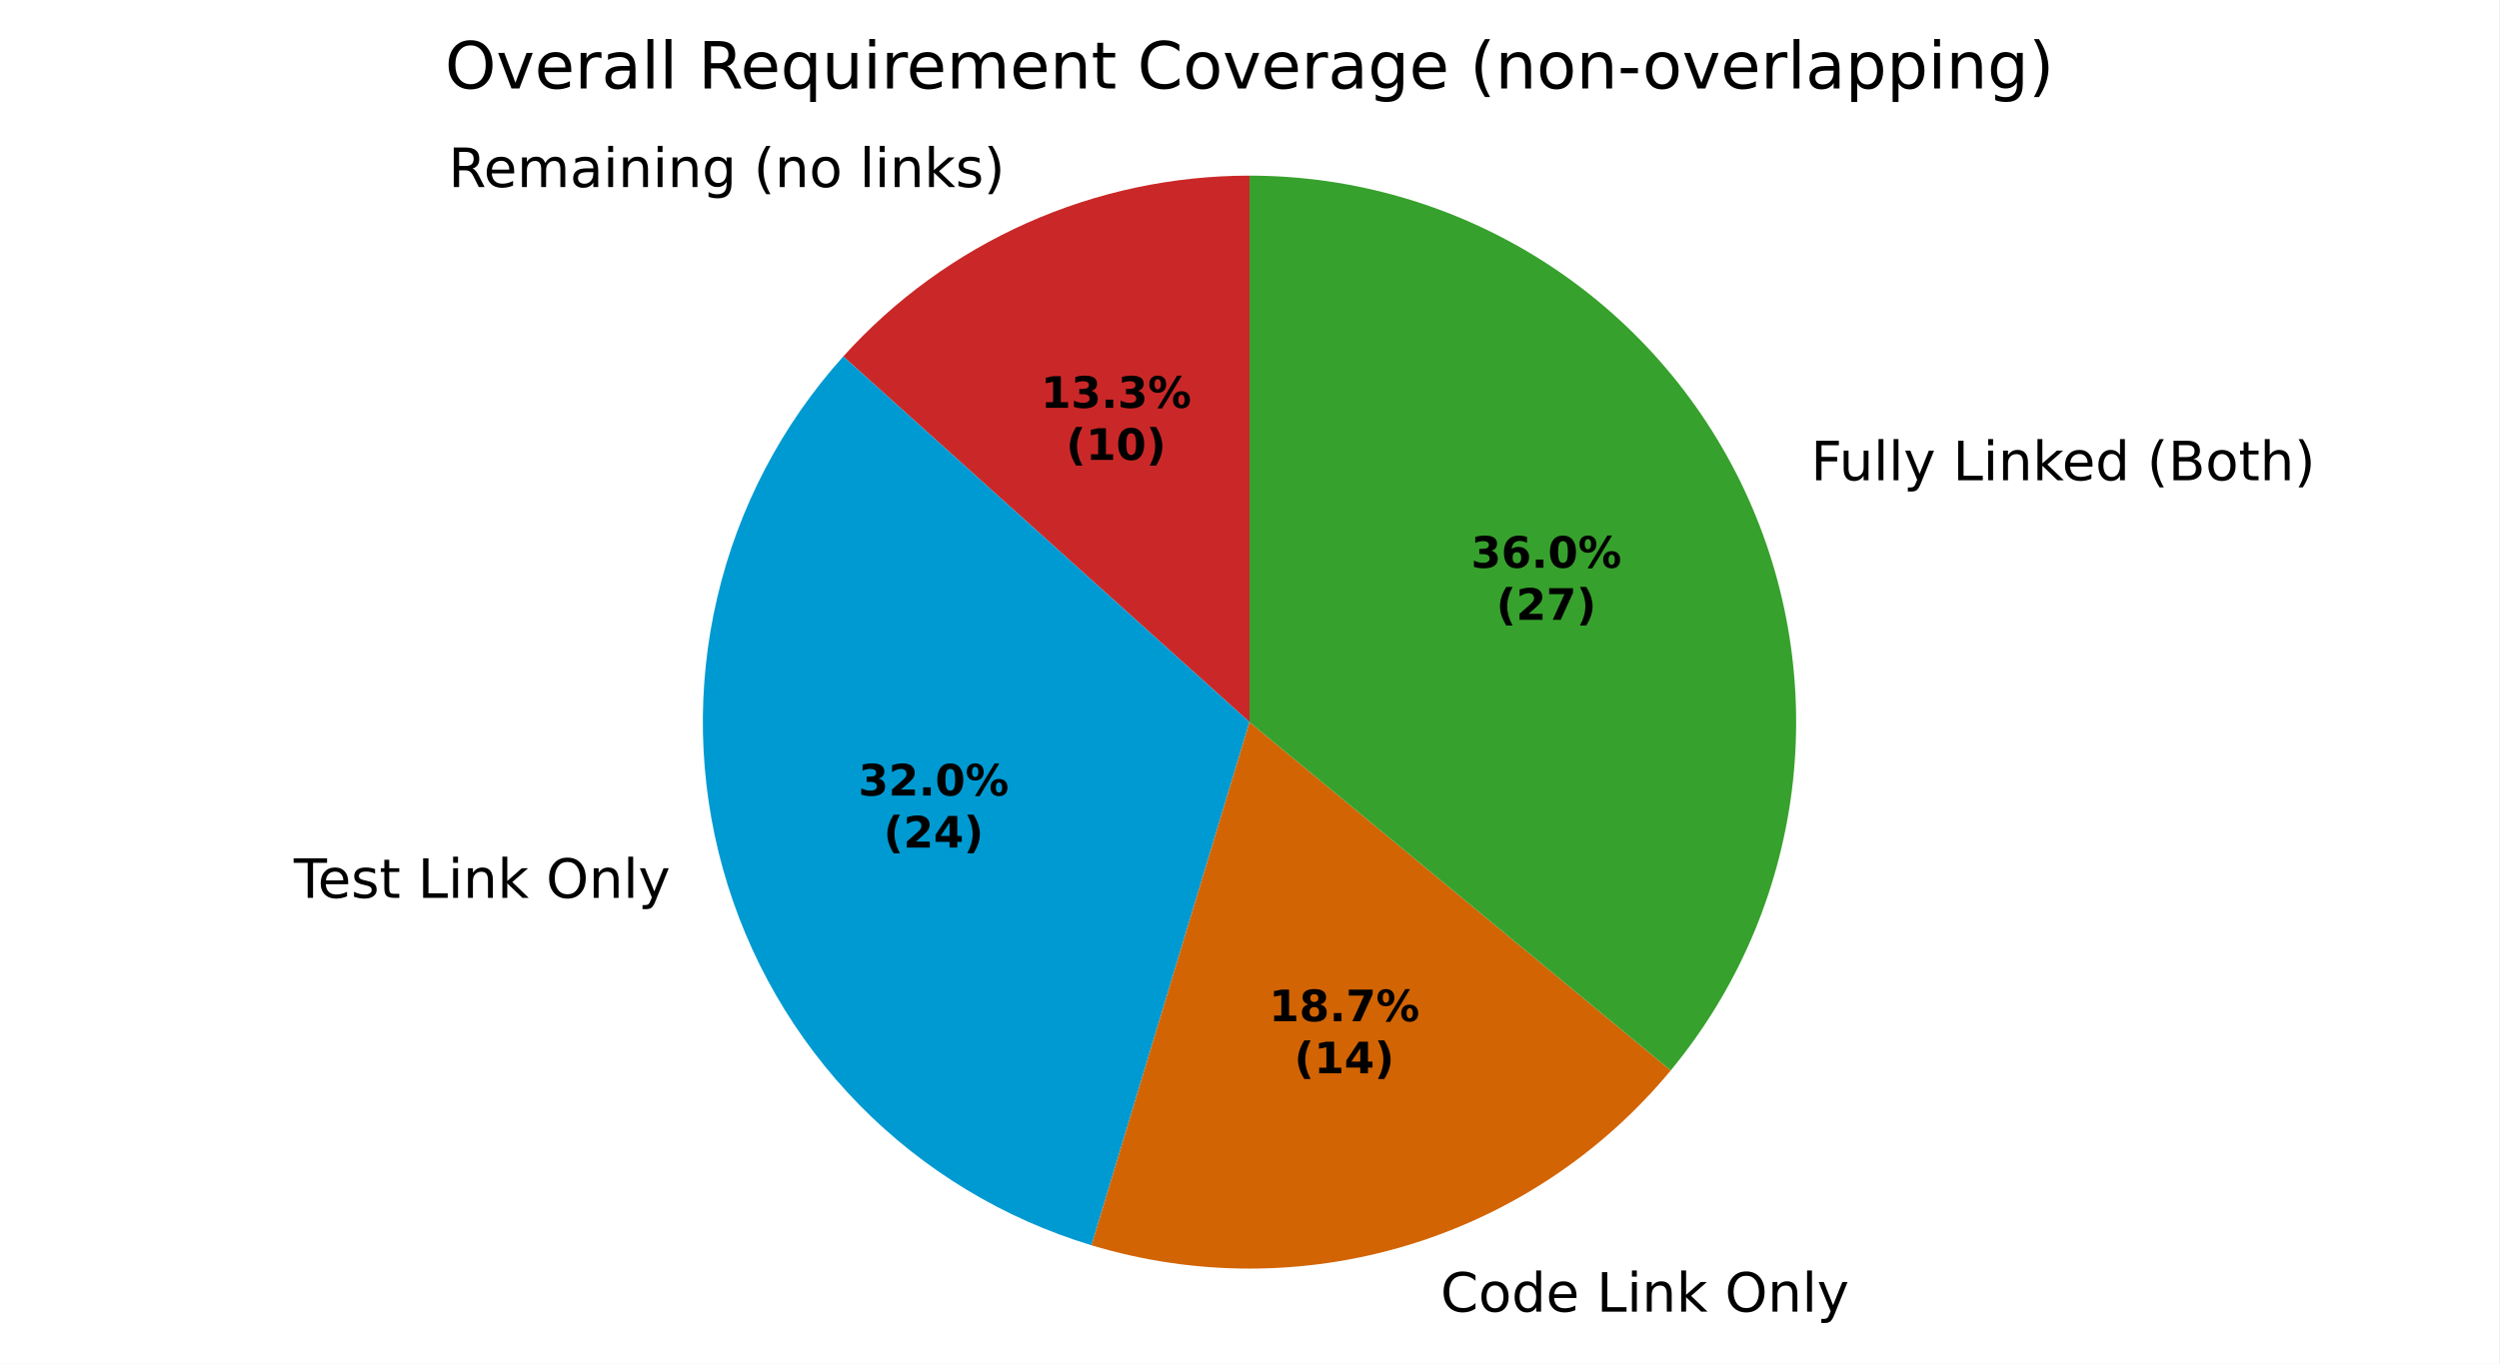
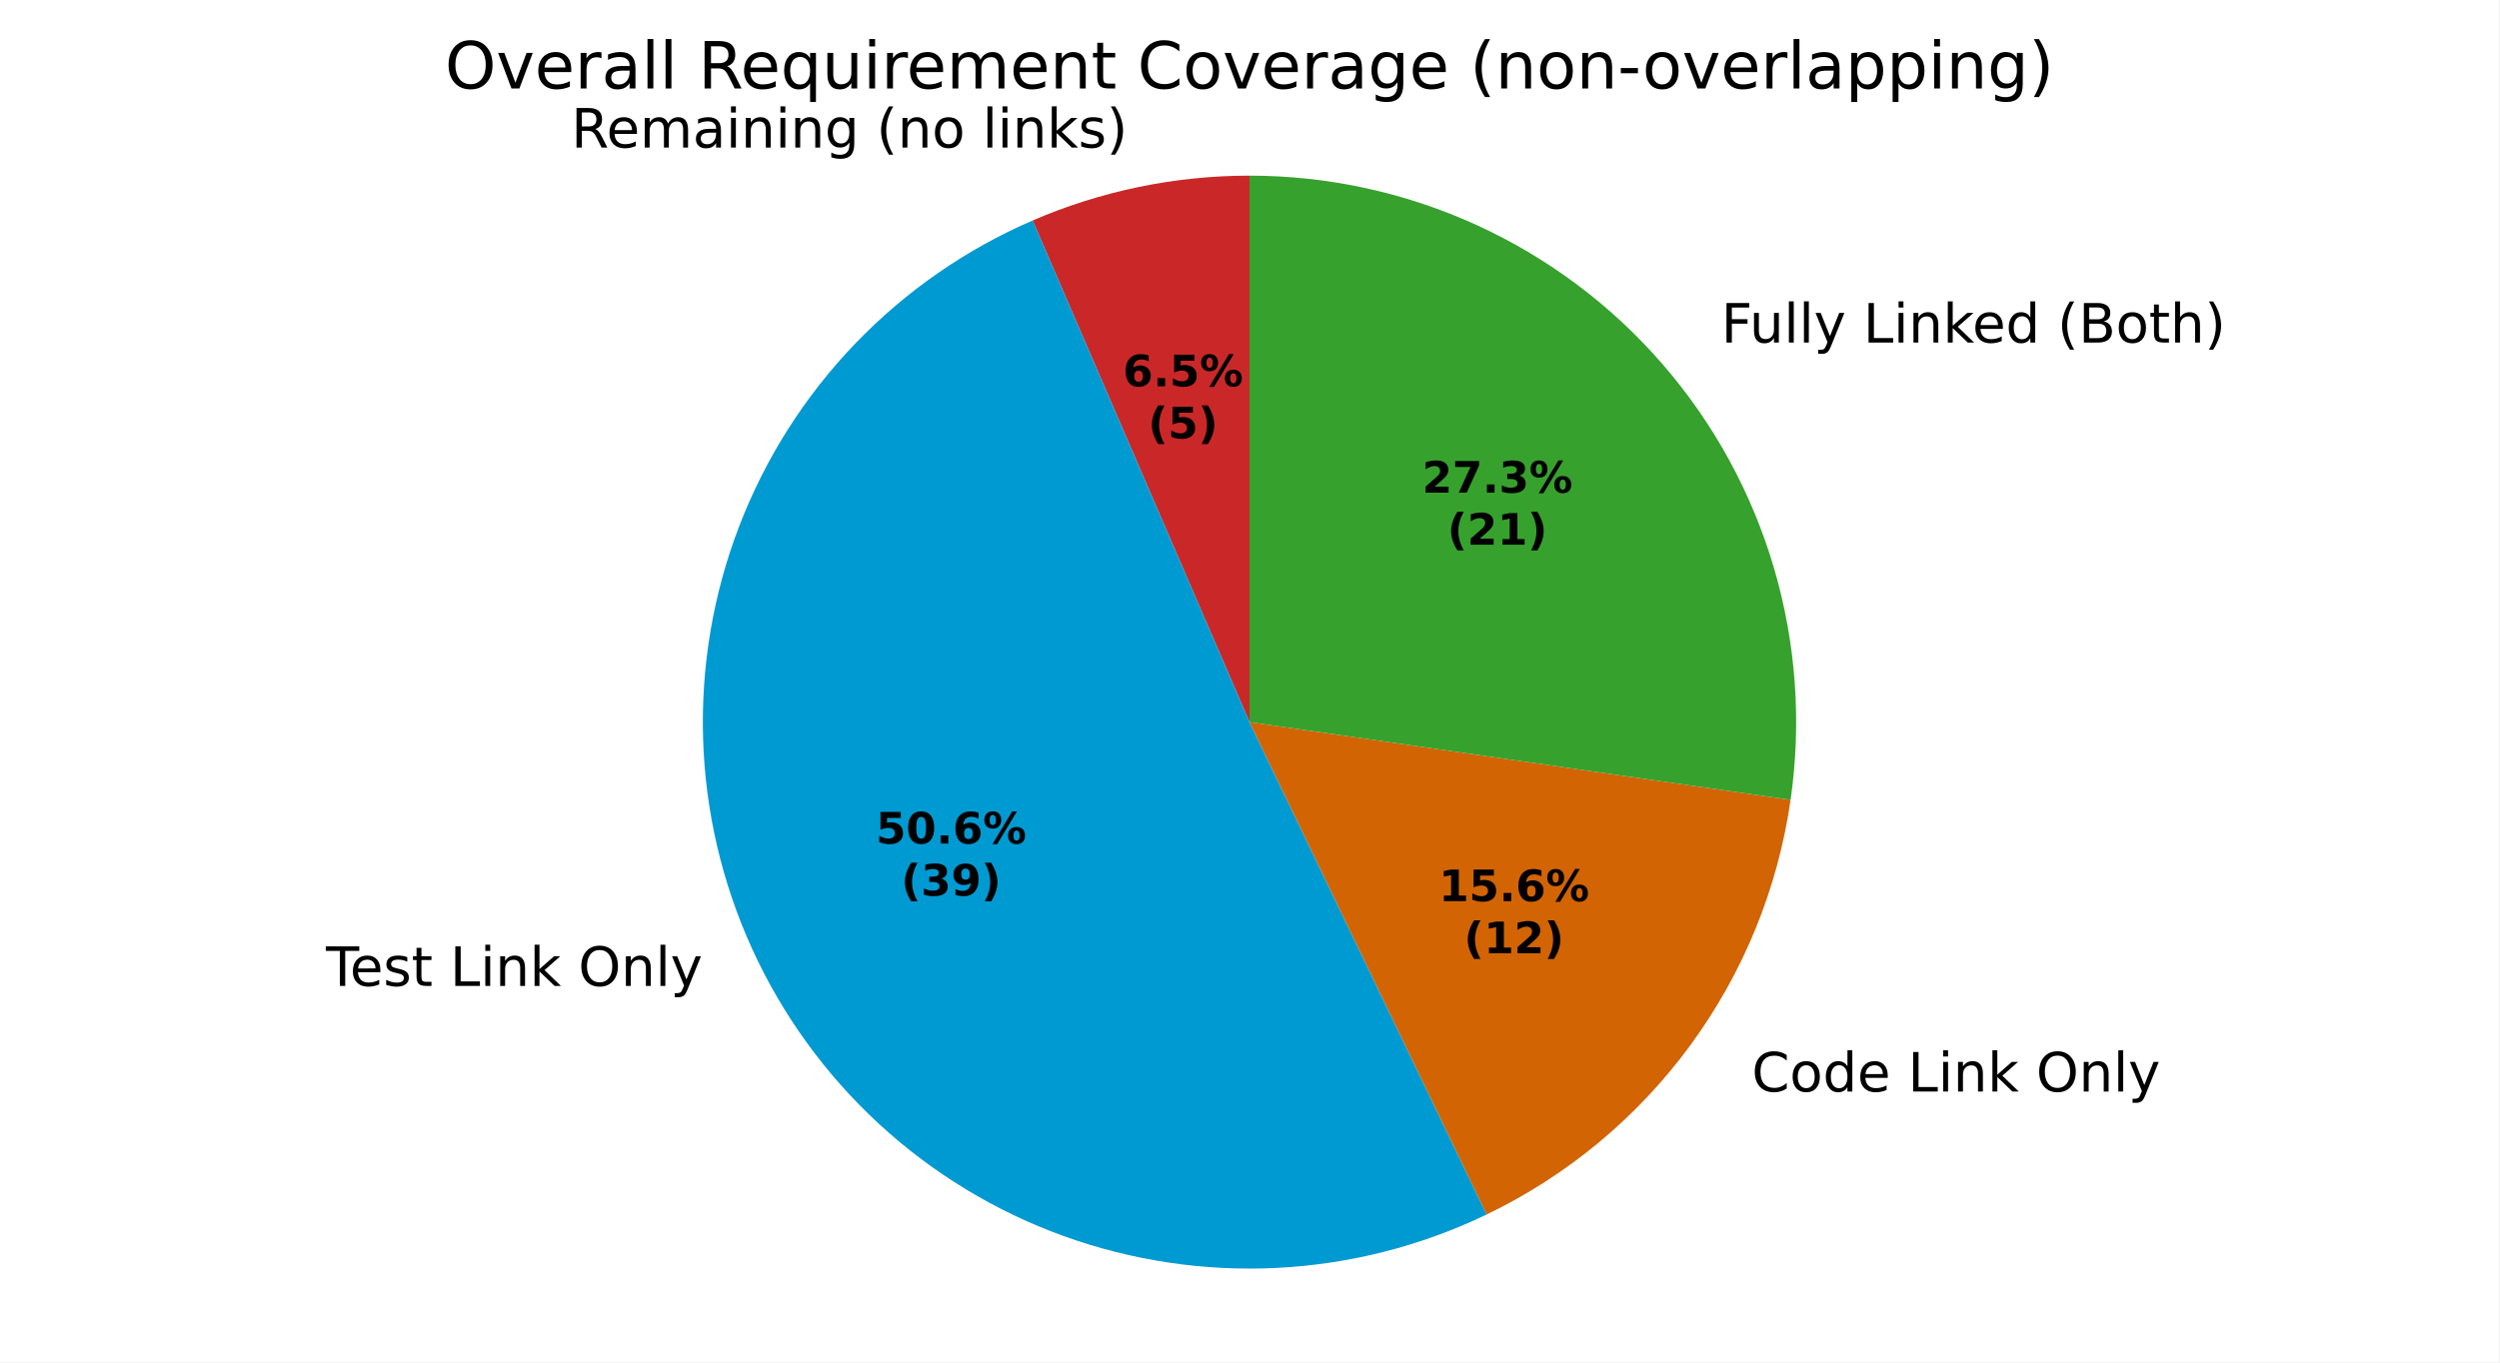
- <svg xmlns="http://www.w3.org/2000/svg" xmlns:xlink="http://www.w3.org/1999/xlink" width="460.8pt" height="251.547pt" viewBox="0 0 460.8 251.547" version="1.1">
+ <svg xmlns="http://www.w3.org/2000/svg" xmlns:xlink="http://www.w3.org/1999/xlink" width="460.8pt" height="251.278pt" viewBox="0 0 460.8 251.278" version="1.1">
  <defs>
    <style type="text/css">*{stroke-linejoin: round; stroke-linecap: butt}</style>
  </defs>
  <g id="figure_1">
    <g id="patch_1">
-       <path d="M 0 251.547  L 460.8 251.547  L 460.8 0  L 0 0  z " style="fill: #ffffff" />
+       <path d="M 0 251.278  L 460.8 251.278  L 460.8 0  L 0 0  z " style="fill: #ffffff" />
    </g>
    <g id="axes_1">
      <g id="patch_2">
-         <path d="M 230.4 32.398  C 216.274 32.398 202.305 35.367 189.401 41.113  C 176.496 46.858 164.943 55.252 155.491 65.75  L 230.4 133.198  z " style="fill: #ca2828" />
+         <path d="M 230.4 32.398  C 223.54 32.398 216.697 33.098 209.979 34.488  C 203.261 35.878 196.702 37.95 190.405 40.672  L 230.4 133.198  z " style="fill: #ca2828" />
      </g>
      <g id="patch_3">
-         <path d="M 155.491 65.75  C 144.131 78.367 136.14 93.651 132.263 110.181  C 128.386 126.71 128.747 143.953 133.313 160.306  C 137.879 176.658 146.502 191.595 158.381 203.725  C 170.26 215.855 185.012 224.789 201.265 229.696  L 230.4 133.198  z " style="fill: #009ad2" />
+         <path d="M 190.405 40.672  C 178.096 45.993 166.971 53.717 157.685 63.391  C 148.398 73.064 141.134 84.495 136.32 97.011  C 131.505 109.527 129.237 122.878 129.647 136.282  C 130.057 149.686 133.138 162.874 138.709 175.072  C 144.28 187.27 152.229 198.235 162.09 207.322  C 171.951 216.41 183.528 223.439 196.139 227.997  C 208.751 232.555 222.146 234.551 235.539 233.867  C 248.931 233.183 262.054 229.834 274.136 224.016  L 230.4 133.198  z " style="fill: #009ad2" />
      </g>
      <g id="patch_4">
-         <path d="M 201.265 229.696  C 220.263 235.432 240.537 235.432 259.534 229.696  C 278.532 223.961 295.419 212.741 308.068 197.451  L 230.4 133.198  z " style="fill: #d26403" />
+         <path d="M 274.136 224.016  C 289.031 216.843 301.935 206.114 311.707 192.779  C 321.478 179.444 327.821 163.907 330.174 147.543  L 230.4 133.198  z " style="fill: #d26403" />
      </g>
      <g id="patch_5">
-         <path d="M 308.068 197.451  C 320.259 182.714 328.008 164.807 330.405 145.832  C 332.803 126.857 329.75 107.585 321.607 90.28  C 313.463 72.974 300.56 58.338 284.411 48.09  C 268.263 37.842 249.526 32.398 230.4 32.398  L 230.4 133.198  z " style="fill: #37a12d" />
+         <path d="M 330.174 147.543  C 332.23 133.242 331.188 118.663 327.117 104.799  C 323.046 90.936 316.042 78.108 306.58 67.188  C 297.117 56.268 285.417 47.51 272.274 41.507  C 259.131 35.505 244.849 32.398 230.4 32.398  L 230.4 133.198  z " style="fill: #37a12d" />
      </g>
      <g id="matplotlib.axis_1" />
      <g id="matplotlib.axis_2" />
      <g id="text_1">
-         <g transform="translate(82.68996 34.50225) scale(0.1 -0.1)">
+         <g transform="translate(105.3262 27.21536) scale(0.1 -0.1)">
          <defs>
            <path id="DejaVuSans-35" d="M 2841 2188  Q 3044 2119 3236 1894  Q 3428 1669 3622 1275  L 4263 0  L 3584 0  L 2988 1197  Q 2756 1666 2539 1819  Q 2322 1972 1947 1972  L 1259 1972  L 1259 0  L 628 0  L 628 4666  L 2053 4666  Q 2853 4666 3247 4331  Q 3641 3997 3641 3322  Q 3641 2881 3436 2590  Q 3231 2300 2841 2188  z M 1259 4147  L 1259 2491  L 2053 2491  Q 2509 2491 2742 2702  Q 2975 2913 2975 3322  Q 2975 3731 2742 3939  Q 2509 4147 2053 4147  L 1259 4147  z " transform="scale(0.015625)" />
            <path id="DejaVuSans-48" d="M 3597 1894  L 3597 1613  L 953 1613  Q 991 1019 1311 708  Q 1631 397 2203 397  Q 2534 397 2845 478  Q 3156 559 3463 722  L 3463 178  Q 3153 47 2828 -22  Q 2503 -91 2169 -91  Q 1331 -91 842 396  Q 353 884 353 1716  Q 353 2575 817 3079  Q 1281 3584 2069 3584  Q 2775 3584 3186 3129  Q 3597 2675 3597 1894  z M 3022 2063  Q 3016 2534 2758 2815  Q 2500 3097 2075 3097  Q 1594 3097 1305 2825  Q 1016 2553 972 2059  L 3022 2063  z " transform="scale(0.015625)" />
            <path id="DejaVuSans-50" d="M 3328 2828  Q 3544 3216 3844 3400  Q 4144 3584 4550 3584  Q 5097 3584 5394 3201  Q 5691 2819 5691 2113  L 5691 0  L 5113 0  L 5113 2094  Q 5113 2597 4934 2840  Q 4756 3084 4391 3084  Q 3944 3084 3684 2787  Q 3425 2491 3425 1978  L 3425 0  L 2847 0  L 2847 2094  Q 2847 2600 2669 2842  Q 2491 3084 2119 3084  Q 1678 3084 1418 2786  Q 1159 2488 1159 1978  L 1159 0  L 581 0  L 581 3500  L 1159 3500  L 1159 2956  Q 1356 3278 1631 3431  Q 1906 3584 2284 3584  Q 2666 3584 2933 3390  Q 3200 3197 3328 2828  z " transform="scale(0.015625)" />
            <path id="DejaVuSans-44" d="M 2194 1759  Q 1497 1759 1228 1600  Q 959 1441 959 1056  Q 959 750 1161 570  Q 1363 391 1709 391  Q 2188 391 2477 730  Q 2766 1069 2766 1631  L 2766 1759  L 2194 1759  z M 3341 1997  L 3341 0  L 2766 0  L 2766 531  Q 2569 213 2275 61  Q 1981 -91 1556 -91  Q 1019 -91 701 211  Q 384 513 384 1019  Q 384 1609 779 1909  Q 1175 2209 1959 2209  L 2766 2209  L 2766 2266  Q 2766 2663 2505 2880  Q 2244 3097 1772 3097  Q 1472 3097 1187 3025  Q 903 2953 641 2809  L 641 3341  Q 956 3463 1253 3523  Q 1550 3584 1831 3584  Q 2591 3584 2966 3190  Q 3341 2797 3341 1997  z " transform="scale(0.015625)" />
            <path id="DejaVuSans-4c" d="M 603 3500  L 1178 3500  L 1178 0  L 603 0  L 603 3500  z M 603 4863  L 1178 4863  L 1178 4134  L 603 4134  L 603 4863  z " transform="scale(0.015625)" />
            <path id="DejaVuSans-51" d="M 3513 2113  L 3513 0  L 2938 0  L 2938 2094  Q 2938 2591 2744 2837  Q 2550 3084 2163 3084  Q 1697 3084 1428 2787  Q 1159 2491 1159 1978  L 1159 0  L 581 0  L 581 3500  L 1159 3500  L 1159 2956  Q 1366 3272 1645 3428  Q 1925 3584 2291 3584  Q 2894 3584 3203 3211  Q 3513 2838 3513 2113  z " transform="scale(0.015625)" />
            <path id="DejaVuSans-4a" d="M 2906 1791  Q 2906 2416 2648 2759  Q 2391 3103 1925 3103  Q 1463 3103 1205 2759  Q 947 2416 947 1791  Q 947 1169 1205 825  Q 1463 481 1925 481  Q 2391 481 2648 825  Q 2906 1169 2906 1791  z M 3481 434  Q 3481 -459 3084 -895  Q 2688 -1331 1869 -1331  Q 1566 -1331 1297 -1286  Q 1028 -1241 775 -1147  L 775 -588  Q 1028 -725 1275 -790  Q 1522 -856 1778 -856  Q 2344 -856 2625 -561  Q 2906 -266 2906 331  L 2906 616  Q 2728 306 2450 153  Q 2172 0 1784 0  Q 1141 0 747 490  Q 353 981 353 1791  Q 353 2603 747 3093  Q 1141 3584 1784 3584  Q 2172 3584 2450 3431  Q 2728 3278 2906 2969  L 2906 3500  L 3481 3500  L 3481 434  z " transform="scale(0.015625)" />
            <path id="DejaVuSans-3" transform="scale(0.015625)" />
            <path id="DejaVuSans-b" d="M 1984 4856  Q 1566 4138 1362 3434  Q 1159 2731 1159 2009  Q 1159 1288 1364 580  Q 1569 -128 1984 -844  L 1484 -844  Q 1016 -109 783 600  Q 550 1309 550 2009  Q 550 2706 781 3412  Q 1013 4119 1484 4856  L 1984 4856  z " transform="scale(0.015625)" />
            <path id="DejaVuSans-52" d="M 1959 3097  Q 1497 3097 1228 2736  Q 959 2375 959 1747  Q 959 1119 1226 758  Q 1494 397 1959 397  Q 2419 397 2687 759  Q 2956 1122 2956 1747  Q 2956 2369 2687 2733  Q 2419 3097 1959 3097  z M 1959 3584  Q 2709 3584 3137 3096  Q 3566 2609 3566 1747  Q 3566 888 3137 398  Q 2709 -91 1959 -91  Q 1206 -91 779 398  Q 353 888 353 1747  Q 353 2609 779 3096  Q 1206 3584 1959 3584  z " transform="scale(0.015625)" />
            <path id="DejaVuSans-4f" d="M 603 4863  L 1178 4863  L 1178 0  L 603 0  L 603 4863  z " transform="scale(0.015625)" />
            <path id="DejaVuSans-4e" d="M 581 4863  L 1159 4863  L 1159 1991  L 2875 3500  L 3609 3500  L 1753 1863  L 3688 0  L 2938 0  L 1159 1709  L 1159 0  L 581 0  L 581 4863  z " transform="scale(0.015625)" />
            <path id="DejaVuSans-56" d="M 2834 3397  L 2834 2853  Q 2591 2978 2328 3040  Q 2066 3103 1784 3103  Q 1356 3103 1142 2972  Q 928 2841 928 2578  Q 928 2378 1081 2264  Q 1234 2150 1697 2047  L 1894 2003  Q 2506 1872 2764 1633  Q 3022 1394 3022 966  Q 3022 478 2636 193  Q 2250 -91 1575 -91  Q 1294 -91 989 -36  Q 684 19 347 128  L 347 722  Q 666 556 975 473  Q 1284 391 1588 391  Q 1994 391 2212 530  Q 2431 669 2431 922  Q 2431 1156 2273 1281  Q 2116 1406 1581 1522  L 1381 1569  Q 847 1681 609 1914  Q 372 2147 372 2553  Q 372 3047 722 3315  Q 1072 3584 1716 3584  Q 2034 3584 2315 3537  Q 2597 3491 2834 3397  z " transform="scale(0.015625)" />
            <path id="DejaVuSans-c" d="M 513 4856  L 1013 4856  Q 1481 4119 1714 3412  Q 1947 2706 1947 2009  Q 1947 1309 1714 600  Q 1481 -109 1013 -844  L 513 -844  Q 928 -128 1133 580  Q 1338 1288 1338 2009  Q 1338 2731 1133 3434  Q 928 4138 513 4856  z " transform="scale(0.015625)" />
          </defs>
          <use xlink:href="#DejaVuSans-35" />
          <use xlink:href="#DejaVuSans-48" transform="translate(65 0)" />
          <use xlink:href="#DejaVuSans-50" transform="translate(126.5312 0)" />
          <use xlink:href="#DejaVuSans-44" transform="translate(223.9375 0)" />
          <use xlink:href="#DejaVuSans-4c" transform="translate(285.2188 0)" />
          <use xlink:href="#DejaVuSans-51" transform="translate(313 0)" />
          <use xlink:href="#DejaVuSans-4c" transform="translate(376.375 0)" />
          <use xlink:href="#DejaVuSans-51" transform="translate(404.1562 0)" />
          <use xlink:href="#DejaVuSans-4a" transform="translate(467.5312 0)" />
          <use xlink:href="#DejaVuSans-3" transform="translate(531.0156 0)" />
          <use xlink:href="#DejaVuSans-b" transform="translate(562.7969 0)" />
          <use xlink:href="#DejaVuSans-51" transform="translate(601.8125 0)" />
          <use xlink:href="#DejaVuSans-52" transform="translate(665.1875 0)" />
          <use xlink:href="#DejaVuSans-3" transform="translate(726.375 0)" />
          <use xlink:href="#DejaVuSans-4f" transform="translate(758.1562 0)" />
          <use xlink:href="#DejaVuSans-4c" transform="translate(785.9375 0)" />
          <use xlink:href="#DejaVuSans-51" transform="translate(813.7188 0)" />
          <use xlink:href="#DejaVuSans-4e" transform="translate(877.0938 0)" />
          <use xlink:href="#DejaVuSans-56" transform="translate(935 0)" />
          <use xlink:href="#DejaVuSans-c" transform="translate(987.0938 0)" />
        </g>
      </g>
      <g id="text_2">
-         <g transform="translate(50.9933 165.6143) scale(0.1 -0.1)">
+         <g transform="translate(56.92909 181.8574) scale(0.1 -0.1)">
          <defs>
            <path id="DejaVuSans-37" d="M -19 4666  L 3928 4666  L 3928 4134  L 2272 4134  L 2272 0  L 1638 0  L 1638 4134  L -19 4134  L -19 4666  z " transform="scale(0.015625)" />
            <path id="DejaVuSans-57" d="M 1172 4494  L 1172 3500  L 2356 3500  L 2356 3053  L 1172 3053  L 1172 1153  Q 1172 725 1289 603  Q 1406 481 1766 481  L 2356 481  L 2356 0  L 1766 0  Q 1100 0 847 248  Q 594 497 594 1153  L 594 3053  L 172 3053  L 172 3500  L 594 3500  L 594 4494  L 1172 4494  z " transform="scale(0.015625)" />
            <path id="DejaVuSans-2f" d="M 628 4666  L 1259 4666  L 1259 531  L 3531 531  L 3531 0  L 628 0  L 628 4666  z " transform="scale(0.015625)" />
            <path id="DejaVuSans-32" d="M 2522 4238  Q 1834 4238 1429 3725  Q 1025 3213 1025 2328  Q 1025 1447 1429 934  Q 1834 422 2522 422  Q 3209 422 3611 934  Q 4013 1447 4013 2328  Q 4013 3213 3611 3725  Q 3209 4238 2522 4238  z M 2522 4750  Q 3503 4750 4090 4092  Q 4678 3434 4678 2328  Q 4678 1225 4090 567  Q 3503 -91 2522 -91  Q 1538 -91 948 565  Q 359 1222 359 2328  Q 359 3434 948 4092  Q 1538 4750 2522 4750  z " transform="scale(0.015625)" />
            <path id="DejaVuSans-5c" d="M 2059 -325  Q 1816 -950 1584 -1140  Q 1353 -1331 966 -1331  L 506 -1331  L 506 -850  L 844 -850  Q 1081 -850 1212 -737  Q 1344 -625 1503 -206  L 1606 56  L 191 3500  L 800 3500  L 1894 763  L 2988 3500  L 3597 3500  L 2059 -325  z " transform="scale(0.015625)" />
          </defs>
          <use xlink:href="#DejaVuSans-3" />
          <use xlink:href="#DejaVuSans-37" transform="translate(31.78125 0)" />
          <use xlink:href="#DejaVuSans-48" transform="translate(75.875 0)" />
          <use xlink:href="#DejaVuSans-56" transform="translate(137.4062 0)" />
          <use xlink:href="#DejaVuSans-57" transform="translate(189.5 0)" />
          <use xlink:href="#DejaVuSans-3" transform="translate(228.7031 0)" />
          <use xlink:href="#DejaVuSans-2f" transform="translate(260.4844 0)" />
          <use xlink:href="#DejaVuSans-4c" transform="translate(316.2031 0)" />
          <use xlink:href="#DejaVuSans-51" transform="translate(343.9844 0)" />
          <use xlink:href="#DejaVuSans-4e" transform="translate(407.3594 0)" />
          <use xlink:href="#DejaVuSans-3" transform="translate(465.2656 0)" />
          <use xlink:href="#DejaVuSans-32" transform="translate(497.0469 0)" />
          <use xlink:href="#DejaVuSans-51" transform="translate(575.7656 0)" />
          <use xlink:href="#DejaVuSans-4f" transform="translate(639.1406 0)" />
          <use xlink:href="#DejaVuSans-5c" transform="translate(666.9219 0)" />
        </g>
      </g>
      <g id="text_3">
-         <g transform="translate(262.4479 241.9443) scale(0.1 -0.1)">
+         <g transform="translate(319.8372 201.3353) scale(0.1 -0.1)">
          <defs>
            <path id="DejaVuSans-26" d="M 4122 4306  L 4122 3641  Q 3803 3938 3442 4084  Q 3081 4231 2675 4231  Q 1875 4231 1450 3742  Q 1025 3253 1025 2328  Q 1025 1406 1450 917  Q 1875 428 2675 428  Q 3081 428 3442 575  Q 3803 722 4122 1019  L 4122 359  Q 3791 134 3420 21  Q 3050 -91 2638 -91  Q 1578 -91 968 557  Q 359 1206 359 2328  Q 359 3453 968 4101  Q 1578 4750 2638 4750  Q 3056 4750 3426 4639  Q 3797 4528 4122 4306  z " transform="scale(0.015625)" />
            <path id="DejaVuSans-47" d="M 2906 2969  L 2906 4863  L 3481 4863  L 3481 0  L 2906 0  L 2906 525  Q 2725 213 2448 61  Q 2172 -91 1784 -91  Q 1150 -91 751 415  Q 353 922 353 1747  Q 353 2572 751 3078  Q 1150 3584 1784 3584  Q 2172 3584 2448 3432  Q 2725 3281 2906 2969  z M 947 1747  Q 947 1113 1208 752  Q 1469 391 1925 391  Q 2381 391 2643 752  Q 2906 1113 2906 1747  Q 2906 2381 2643 2742  Q 2381 3103 1925 3103  Q 1469 3103 1208 2742  Q 947 2381 947 1747  z " transform="scale(0.015625)" />
          </defs>
          <use xlink:href="#DejaVuSans-3" />
          <use xlink:href="#DejaVuSans-26" transform="translate(31.78125 0)" />
          <use xlink:href="#DejaVuSans-52" transform="translate(101.6094 0)" />
          <use xlink:href="#DejaVuSans-47" transform="translate(162.7969 0)" />
          <use xlink:href="#DejaVuSans-48" transform="translate(226.2812 0)" />
          <use xlink:href="#DejaVuSans-3" transform="translate(287.8125 0)" />
          <use xlink:href="#DejaVuSans-2f" transform="translate(319.5938 0)" />
          <use xlink:href="#DejaVuSans-4c" transform="translate(375.3125 0)" />
          <use xlink:href="#DejaVuSans-51" transform="translate(403.0938 0)" />
          <use xlink:href="#DejaVuSans-4e" transform="translate(466.4688 0)" />
          <use xlink:href="#DejaVuSans-3" transform="translate(524.375 0)" />
          <use xlink:href="#DejaVuSans-32" transform="translate(556.1562 0)" />
          <use xlink:href="#DejaVuSans-51" transform="translate(634.875 0)" />
          <use xlink:href="#DejaVuSans-4f" transform="translate(698.25 0)" />
          <use xlink:href="#DejaVuSans-5c" transform="translate(726.0312 0)" />
        </g>
      </g>
      <g id="text_4">
-         <g transform="translate(330.7274 88.5859) scale(0.1 -0.1)">
+         <g transform="translate(314.1975 63.18521) scale(0.1 -0.1)">
          <defs>
            <path id="DejaVuSans-29" d="M 628 4666  L 3309 4666  L 3309 4134  L 1259 4134  L 1259 2759  L 3109 2759  L 3109 2228  L 1259 2228  L 1259 0  L 628 0  L 628 4666  z " transform="scale(0.015625)" />
            <path id="DejaVuSans-58" d="M 544 1381  L 544 3500  L 1119 3500  L 1119 1403  Q 1119 906 1312 657  Q 1506 409 1894 409  Q 2359 409 2629 706  Q 2900 1003 2900 1516  L 2900 3500  L 3475 3500  L 3475 0  L 2900 0  L 2900 538  Q 2691 219 2414 64  Q 2138 -91 1772 -91  Q 1169 -91 856 284  Q 544 659 544 1381  z M 1991 3584  L 1991 3584  z " transform="scale(0.015625)" />
            <path id="DejaVuSans-25" d="M 1259 2228  L 1259 519  L 2272 519  Q 2781 519 3026 730  Q 3272 941 3272 1375  Q 3272 1813 3026 2020  Q 2781 2228 2272 2228  L 1259 2228  z M 1259 4147  L 1259 2741  L 2194 2741  Q 2656 2741 2882 2914  Q 3109 3088 3109 3444  Q 3109 3797 2882 3972  Q 2656 4147 2194 4147  L 1259 4147  z M 628 4666  L 2241 4666  Q 2963 4666 3353 4366  Q 3744 4066 3744 3513  Q 3744 3084 3544 2831  Q 3344 2578 2956 2516  Q 3422 2416 3680 2098  Q 3938 1781 3938 1306  Q 3938 681 3513 340  Q 3088 0 2303 0  L 628 0  L 628 4666  z " transform="scale(0.015625)" />
            <path id="DejaVuSans-4b" d="M 3513 2113  L 3513 0  L 2938 0  L 2938 2094  Q 2938 2591 2744 2837  Q 2550 3084 2163 3084  Q 1697 3084 1428 2787  Q 1159 2491 1159 1978  L 1159 0  L 581 0  L 581 4863  L 1159 4863  L 1159 2956  Q 1366 3272 1645 3428  Q 1925 3584 2291 3584  Q 2894 3584 3203 3211  Q 3513 2838 3513 2113  z " transform="scale(0.015625)" />
          </defs>
          <use xlink:href="#DejaVuSans-3" />
          <use xlink:href="#DejaVuSans-29" transform="translate(31.78125 0)" />
          <use xlink:href="#DejaVuSans-58" transform="translate(83.82812 0)" />
          <use xlink:href="#DejaVuSans-4f" transform="translate(147.2031 0)" />
          <use xlink:href="#DejaVuSans-4f" transform="translate(174.9844 0)" />
          <use xlink:href="#DejaVuSans-5c" transform="translate(202.7656 0)" />
          <use xlink:href="#DejaVuSans-3" transform="translate(261.9531 0)" />
          <use xlink:href="#DejaVuSans-2f" transform="translate(293.7344 0)" />
          <use xlink:href="#DejaVuSans-4c" transform="translate(349.4531 0)" />
          <use xlink:href="#DejaVuSans-51" transform="translate(377.2344 0)" />
          <use xlink:href="#DejaVuSans-4e" transform="translate(440.6094 0)" />
          <use xlink:href="#DejaVuSans-48" transform="translate(494.9531 0)" />
          <use xlink:href="#DejaVuSans-47" transform="translate(556.4844 0)" />
          <use xlink:href="#DejaVuSans-3" transform="translate(619.9688 0)" />
          <use xlink:href="#DejaVuSans-b" transform="translate(651.75 0)" />
          <use xlink:href="#DejaVuSans-25" transform="translate(690.7656 0)" />
          <use xlink:href="#DejaVuSans-52" transform="translate(759.375 0)" />
          <use xlink:href="#DejaVuSans-57" transform="translate(820.5625 0)" />
          <use xlink:href="#DejaVuSans-4b" transform="translate(859.7656 0)" />
          <use xlink:href="#DejaVuSans-c" transform="translate(923.1406 0)" />
        </g>
      </g>
      <g id="text_5">
-         <g transform="translate(191.9236 75.22435) scale(0.08 -0.08)">
+         <g transform="translate(207.0538 71.24957) scale(0.08 -0.08)">
+           <defs>
+             <path id="DejaVuSans-Bold-19" d="M 2316 2303  Q 2000 2303 1842 2098  Q 1684 1894 1684 1484  Q 1684 1075 1842 870  Q 2000 666 2316 666  Q 2634 666 2792 870  Q 2950 1075 2950 1484  Q 2950 1894 2792 2098  Q 2634 2303 2316 2303  z M 3803 4544  L 3803 3681  Q 3506 3822 3243 3889  Q 2981 3956 2731 3956  Q 2194 3956 1894 3657  Q 1594 3359 1544 2772  Q 1750 2925 1990 3001  Q 2231 3078 2516 3078  Q 3231 3078 3670 2659  Q 4109 2241 4109 1563  Q 4109 813 3618 361  Q 3128 -91 2303 -91  Q 1394 -91 895 523  Q 397 1138 397 2266  Q 397 3422 980 4083  Q 1563 4744 2578 4744  Q 2900 4744 3203 4694  Q 3506 4644 3803 4544  z " transform="scale(0.015625)" />
+             <path id="DejaVuSans-Bold-11" d="M 653 1209  L 1778 1209  L 1778 0  L 653 0  L 653 1209  z " transform="scale(0.015625)" />
+             <path id="DejaVuSans-Bold-18" d="M 678 4666  L 3669 4666  L 3669 3781  L 1638 3781  L 1638 3059  Q 1775 3097 1914 3117  Q 2053 3138 2203 3138  Q 3056 3138 3531 2711  Q 4006 2284 4006 1522  Q 4006 766 3489 337  Q 2972 -91 2053 -91  Q 1656 -91 1267 -14  Q 878 63 494 219  L 494 1166  Q 875 947 1217 837  Q 1559 728 1863 728  Q 2300 728 2551 942  Q 2803 1156 2803 1522  Q 2803 1891 2551 2103  Q 2300 2316 1863 2316  Q 1603 2316 1309 2248  Q 1016 2181 678 2041  L 678 4666  z " transform="scale(0.015625)" />
+             <path id="DejaVuSans-Bold-8" d="M 4959 1925  Q 4738 1925 4616 1733  Q 4494 1541 4494 1184  Q 4494 825 4614 633  Q 4734 441 4959 441  Q 5184 441 5303 633  Q 5422 825 5422 1184  Q 5422 1541 5301 1733  Q 5181 1925 4959 1925  z M 4959 2450  Q 5541 2450 5875 2112  Q 6209 1775 6209 1184  Q 6209 594 5875 251  Q 5541 -91 4959 -91  Q 4378 -91 4042 251  Q 3706 594 3706 1184  Q 3706 1772 4042 2111  Q 4378 2450 4959 2450  z M 2094 -91  L 1403 -91  L 4319 4750  L 5013 4750  L 2094 -91  z M 1453 4750  Q 2034 4750 2367 4411  Q 2700 4072 2700 3481  Q 2700 2891 2367 2550  Q 2034 2209 1453 2209  Q 872 2209 539 2550  Q 206 2891 206 3481  Q 206 4072 539 4411  Q 872 4750 1453 4750  z M 1453 4225  Q 1228 4225 1106 4031  Q 984 3838 984 3481  Q 984 3122 1106 2926  Q 1228 2731 1453 2731  Q 1678 2731 1798 2926  Q 1919 3122 1919 3481  Q 1919 3838 1797 4031  Q 1675 4225 1453 4225  z " transform="scale(0.015625)" />
+           </defs>
+           <use xlink:href="#DejaVuSans-Bold-19" />
+           <use xlink:href="#DejaVuSans-Bold-11" transform="translate(69.57812 0)" />
+           <use xlink:href="#DejaVuSans-Bold-18" transform="translate(107.5625 0)" />
+           <use xlink:href="#DejaVuSans-Bold-8" transform="translate(177.1406 0)" />
+         </g>
+         <g transform="translate(211.7082 80.85114) scale(0.08 -0.08)">
+           <defs>
+             <path id="DejaVuSans-Bold-b" d="M 2413 -844  L 1484 -844  Q 1006 -72 778 623  Q 550 1319 550 2003  Q 550 2688 779 3389  Q 1009 4091 1484 4856  L 2413 4856  Q 2013 4116 1813 3408  Q 1613 2700 1613 2009  Q 1613 1319 1811 609  Q 2009 -100 2413 -844  z " transform="scale(0.015625)" />
+             <path id="DejaVuSans-Bold-c" d="M 513 -844  Q 913 -100 1113 609  Q 1313 1319 1313 2009  Q 1313 2700 1113 3408  Q 913 4116 513 4856  L 1441 4856  Q 1916 4091 2145 3389  Q 2375 2688 2375 2003  Q 2375 1319 2147 623  Q 1919 -72 1441 -844  L 513 -844  z " transform="scale(0.015625)" />
+           </defs>
+           <use xlink:href="#DejaVuSans-Bold-b" />
+           <use xlink:href="#DejaVuSans-Bold-18" transform="translate(45.70312 0)" />
+           <use xlink:href="#DejaVuSans-Bold-c" transform="translate(115.2812 0)" />
+         </g>
+       </g>
+       <g id="text_6">
+         <g transform="translate(161.5086 155.5998) scale(0.08 -0.08)">
+           <defs>
+             <path id="DejaVuSans-Bold-13" d="M 2944 2338  Q 2944 3213 2780 3570  Q 2616 3928 2228 3928  Q 1841 3928 1675 3570  Q 1509 3213 1509 2338  Q 1509 1453 1675 1090  Q 1841 728 2228 728  Q 2613 728 2778 1090  Q 2944 1453 2944 2338  z M 4147 2328  Q 4147 1169 3647 539  Q 3147 -91 2228 -91  Q 1306 -91 806 539  Q 306 1169 306 2328  Q 306 3491 806 4120  Q 1306 4750 2228 4750  Q 3147 4750 3647 4120  Q 4147 3491 4147 2328  z " transform="scale(0.015625)" />
+           </defs>
+           <use xlink:href="#DejaVuSans-Bold-18" />
+           <use xlink:href="#DejaVuSans-Bold-13" transform="translate(69.57812 0)" />
+           <use xlink:href="#DejaVuSans-Bold-11" transform="translate(139.1562 0)" />
+           <use xlink:href="#DejaVuSans-Bold-19" transform="translate(177.1406 0)" />
+           <use xlink:href="#DejaVuSans-Bold-8" transform="translate(246.7188 0)" />
+         </g>
+         <g transform="translate(166.163 165.2013) scale(0.08 -0.08)">
+           <defs>
+             <path id="DejaVuSans-Bold-16" d="M 2981 2516  Q 3453 2394 3698 2092  Q 3944 1791 3944 1325  Q 3944 631 3412 270  Q 2881 -91 1863 -91  Q 1503 -91 1142 -33  Q 781 25 428 141  L 428 1069  Q 766 900 1098 814  Q 1431 728 1753 728  Q 2231 728 2486 893  Q 2741 1059 2741 1369  Q 2741 1688 2480 1852  Q 2219 2016 1709 2016  L 1228 2016  L 1228 2791  L 1734 2791  Q 2188 2791 2409 2933  Q 2631 3075 2631 3366  Q 2631 3634 2415 3781  Q 2200 3928 1806 3928  Q 1516 3928 1219 3862  Q 922 3797 628 3669  L 628 4550  Q 984 4650 1334 4700  Q 1684 4750 2022 4750  Q 2931 4750 3382 4451  Q 3834 4153 3834 3553  Q 3834 3144 3618 2883  Q 3403 2622 2981 2516  z " transform="scale(0.015625)" />
+             <path id="DejaVuSans-Bold-1c" d="M 641 103  L 641 966  Q 928 831 1190 764  Q 1453 697 1709 697  Q 2247 697 2547 995  Q 2847 1294 2900 1881  Q 2688 1725 2447 1647  Q 2206 1569 1925 1569  Q 1209 1569 770 1986  Q 331 2403 331 3084  Q 331 3838 820 4291  Q 1309 4744 2131 4744  Q 3044 4744 3544 4128  Q 4044 3513 4044 2388  Q 4044 1231 3459 570  Q 2875 -91 1856 -91  Q 1528 -91 1228 -42  Q 928 6 641 103  z M 2125 2350  Q 2441 2350 2600 2554  Q 2759 2759 2759 3169  Q 2759 3575 2600 3781  Q 2441 3988 2125 3988  Q 1809 3988 1650 3781  Q 1491 3575 1491 3169  Q 1491 2759 1650 2554  Q 1809 2350 2125 2350  z " transform="scale(0.015625)" />
+           </defs>
+           <use xlink:href="#DejaVuSans-Bold-b" />
+           <use xlink:href="#DejaVuSans-Bold-16" transform="translate(45.70312 0)" />
+           <use xlink:href="#DejaVuSans-Bold-1c" transform="translate(115.2812 0)" />
+           <use xlink:href="#DejaVuSans-Bold-c" transform="translate(184.8594 0)" />
+         </g>
+       </g>
+       <g id="text_7">
+         <g transform="translate(265.3071 166.2241) scale(0.08 -0.08)">
          <defs>
            <path id="DejaVuSans-Bold-14" d="M 750 831  L 1813 831  L 1813 3847  L 722 3622  L 722 4441  L 1806 4666  L 2950 4666  L 2950 831  L 4013 831  L 4013 0  L 750 0  L 750 831  z " transform="scale(0.015625)" />
-             <path id="DejaVuSans-Bold-16" d="M 2981 2516  Q 3453 2394 3698 2092  Q 3944 1791 3944 1325  Q 3944 631 3412 270  Q 2881 -91 1863 -91  Q 1503 -91 1142 -33  Q 781 25 428 141  L 428 1069  Q 766 900 1098 814  Q 1431 728 1753 728  Q 2231 728 2486 893  Q 2741 1059 2741 1369  Q 2741 1688 2480 1852  Q 2219 2016 1709 2016  L 1228 2016  L 1228 2791  L 1734 2791  Q 2188 2791 2409 2933  Q 2631 3075 2631 3366  Q 2631 3634 2415 3781  Q 2200 3928 1806 3928  Q 1516 3928 1219 3862  Q 922 3797 628 3669  L 628 4550  Q 984 4650 1334 4700  Q 1684 4750 2022 4750  Q 2931 4750 3382 4451  Q 3834 4153 3834 3553  Q 3834 3144 3618 2883  Q 3403 2622 2981 2516  z " transform="scale(0.015625)" />
-             <path id="DejaVuSans-Bold-11" d="M 653 1209  L 1778 1209  L 1778 0  L 653 0  L 653 1209  z " transform="scale(0.015625)" />
-             <path id="DejaVuSans-Bold-8" d="M 4959 1925  Q 4738 1925 4616 1733  Q 4494 1541 4494 1184  Q 4494 825 4614 633  Q 4734 441 4959 441  Q 5184 441 5303 633  Q 5422 825 5422 1184  Q 5422 1541 5301 1733  Q 5181 1925 4959 1925  z M 4959 2450  Q 5541 2450 5875 2112  Q 6209 1775 6209 1184  Q 6209 594 5875 251  Q 5541 -91 4959 -91  Q 4378 -91 4042 251  Q 3706 594 3706 1184  Q 3706 1772 4042 2111  Q 4378 2450 4959 2450  z M 2094 -91  L 1403 -91  L 4319 4750  L 5013 4750  L 2094 -91  z M 1453 4750  Q 2034 4750 2367 4411  Q 2700 4072 2700 3481  Q 2700 2891 2367 2550  Q 2034 2209 1453 2209  Q 872 2209 539 2550  Q 206 2891 206 3481  Q 206 4072 539 4411  Q 872 4750 1453 4750  z M 1453 4225  Q 1228 4225 1106 4031  Q 984 3838 984 3481  Q 984 3122 1106 2926  Q 1228 2731 1453 2731  Q 1678 2731 1798 2926  Q 1919 3122 1919 3481  Q 1919 3838 1797 4031  Q 1675 4225 1453 4225  z " transform="scale(0.015625)" />
          </defs>
          <use xlink:href="#DejaVuSans-Bold-14" />
-           <use xlink:href="#DejaVuSans-Bold-16" transform="translate(69.57812 0)" />
+           <use xlink:href="#DejaVuSans-Bold-18" transform="translate(69.57812 0)" />
+           <use xlink:href="#DejaVuSans-Bold-11" transform="translate(139.1562 0)" />
+           <use xlink:href="#DejaVuSans-Bold-19" transform="translate(177.1406 0)" />
+           <use xlink:href="#DejaVuSans-Bold-8" transform="translate(246.7188 0)" />
+         </g>
+         <g transform="translate(269.9614 175.8256) scale(0.08 -0.08)">
+           <defs>
+             <path id="DejaVuSans-Bold-15" d="M 1844 884  L 3897 884  L 3897 0  L 506 0  L 506 884  L 2209 2388  Q 2438 2594 2547 2791  Q 2656 2988 2656 3200  Q 2656 3528 2436 3728  Q 2216 3928 1850 3928  Q 1569 3928 1234 3808  Q 900 3688 519 3450  L 519 4475  Q 925 4609 1322 4679  Q 1719 4750 2100 4750  Q 2938 4750 3402 4381  Q 3866 4013 3866 3353  Q 3866 2972 3669 2642  Q 3472 2313 2841 1759  L 1844 884  z " transform="scale(0.015625)" />
+           </defs>
+           <use xlink:href="#DejaVuSans-Bold-b" />
+           <use xlink:href="#DejaVuSans-Bold-14" transform="translate(45.70312 0)" />
+           <use xlink:href="#DejaVuSans-Bold-15" transform="translate(115.2812 0)" />
+           <use xlink:href="#DejaVuSans-Bold-c" transform="translate(184.8594 0)" />
+         </g>
+       </g>
+       <g id="text_8">
+         <g transform="translate(262.2309 90.86949) scale(0.08 -0.08)">
+           <defs>
+             <path id="DejaVuSans-Bold-1a" d="M 428 4666  L 3944 4666  L 3944 3988  L 2125 0  L 953 0  L 2675 3781  L 428 3781  L 428 4666  z " transform="scale(0.015625)" />
+           </defs>
+           <use xlink:href="#DejaVuSans-Bold-15" />
+           <use xlink:href="#DejaVuSans-Bold-1a" transform="translate(69.57812 0)" />
          <use xlink:href="#DejaVuSans-Bold-11" transform="translate(139.1562 0)" />
          <use xlink:href="#DejaVuSans-Bold-16" transform="translate(177.1406 0)" />
          <use xlink:href="#DejaVuSans-Bold-8" transform="translate(246.7188 0)" />
        </g>
-         <g transform="translate(196.578 84.82592) scale(0.08 -0.08)">
-           <defs>
-             <path id="DejaVuSans-Bold-b" d="M 2413 -844  L 1484 -844  Q 1006 -72 778 623  Q 550 1319 550 2003  Q 550 2688 779 3389  Q 1009 4091 1484 4856  L 2413 4856  Q 2013 4116 1813 3408  Q 1613 2700 1613 2009  Q 1613 1319 1811 609  Q 2009 -100 2413 -844  z " transform="scale(0.015625)" />
-             <path id="DejaVuSans-Bold-13" d="M 2944 2338  Q 2944 3213 2780 3570  Q 2616 3928 2228 3928  Q 1841 3928 1675 3570  Q 1509 3213 1509 2338  Q 1509 1453 1675 1090  Q 1841 728 2228 728  Q 2613 728 2778 1090  Q 2944 1453 2944 2338  z M 4147 2328  Q 4147 1169 3647 539  Q 3147 -91 2228 -91  Q 1306 -91 806 539  Q 306 1169 306 2328  Q 306 3491 806 4120  Q 1306 4750 2228 4750  Q 3147 4750 3647 4120  Q 4147 3491 4147 2328  z " transform="scale(0.015625)" />
-             <path id="DejaVuSans-Bold-c" d="M 513 -844  Q 913 -100 1113 609  Q 1313 1319 1313 2009  Q 1313 2700 1113 3408  Q 913 4116 513 4856  L 1441 4856  Q 1916 4091 2145 3389  Q 2375 2688 2375 2003  Q 2375 1319 2147 623  Q 1919 -72 1441 -844  L 513 -844  z " transform="scale(0.015625)" />
-           </defs>
-           <use xlink:href="#DejaVuSans-Bold-b" />
-           <use xlink:href="#DejaVuSans-Bold-14" transform="translate(45.70312 0)" />
-           <use xlink:href="#DejaVuSans-Bold-13" transform="translate(115.2812 0)" />
-           <use xlink:href="#DejaVuSans-Bold-c" transform="translate(184.8594 0)" />
-         </g>
-       </g>
-       <g id="text_6">
-         <g transform="translate(158.2709 146.74) scale(0.08 -0.08)">
-           <defs>
-             <path id="DejaVuSans-Bold-15" d="M 1844 884  L 3897 884  L 3897 0  L 506 0  L 506 884  L 2209 2388  Q 2438 2594 2547 2791  Q 2656 2988 2656 3200  Q 2656 3528 2436 3728  Q 2216 3928 1850 3928  Q 1569 3928 1234 3808  Q 900 3688 519 3450  L 519 4475  Q 925 4609 1322 4679  Q 1719 4750 2100 4750  Q 2938 4750 3402 4381  Q 3866 4013 3866 3353  Q 3866 2972 3669 2642  Q 3472 2313 2841 1759  L 1844 884  z " transform="scale(0.015625)" />
-           </defs>
-           <use xlink:href="#DejaVuSans-Bold-16" />
-           <use xlink:href="#DejaVuSans-Bold-15" transform="translate(69.57812 0)" />
-           <use xlink:href="#DejaVuSans-Bold-11" transform="translate(139.1562 0)" />
-           <use xlink:href="#DejaVuSans-Bold-13" transform="translate(177.1406 0)" />
-           <use xlink:href="#DejaVuSans-Bold-8" transform="translate(246.7188 0)" />
-         </g>
-         <g transform="translate(162.9253 156.3416) scale(0.08 -0.08)">
-           <defs>
-             <path id="DejaVuSans-Bold-17" d="M 2356 3675  L 1038 1722  L 2356 1722  L 2356 3675  z M 2156 4666  L 3494 4666  L 3494 1722  L 4159 1722  L 4159 850  L 3494 850  L 3494 0  L 2356 0  L 2356 850  L 288 850  L 288 1881  L 2156 4666  z " transform="scale(0.015625)" />
-           </defs>
+         <g transform="translate(266.8853 100.4711) scale(0.08 -0.08)">
          <use xlink:href="#DejaVuSans-Bold-b" />
          <use xlink:href="#DejaVuSans-Bold-15" transform="translate(45.70312 0)" />
-           <use xlink:href="#DejaVuSans-Bold-17" transform="translate(115.2812 0)" />
-           <use xlink:href="#DejaVuSans-Bold-c" transform="translate(184.8594 0)" />
-         </g>
-       </g>
-       <g id="text_7">
-         <g transform="translate(234.0038 188.3745) scale(0.08 -0.08)">
-           <defs>
-             <path id="DejaVuSans-Bold-1b" d="M 2228 2088  Q 1891 2088 1709 1903  Q 1528 1719 1528 1375  Q 1528 1031 1709 848  Q 1891 666 2228 666  Q 2563 666 2741 848  Q 2919 1031 2919 1375  Q 2919 1722 2741 1905  Q 2563 2088 2228 2088  z M 1350 2484  Q 925 2613 709 2878  Q 494 3144 494 3541  Q 494 4131 934 4440  Q 1375 4750 2228 4750  Q 3075 4750 3515 4442  Q 3956 4134 3956 3541  Q 3956 3144 3739 2878  Q 3522 2613 3097 2484  Q 3572 2353 3814 2058  Q 4056 1763 4056 1313  Q 4056 619 3595 264  Q 3134 -91 2228 -91  Q 1319 -91 855 264  Q 391 619 391 1313  Q 391 1763 633 2058  Q 875 2353 1350 2484  z M 1631 3419  Q 1631 3141 1786 2991  Q 1941 2841 2228 2841  Q 2509 2841 2662 2991  Q 2816 3141 2816 3419  Q 2816 3697 2662 3845  Q 2509 3994 2228 3994  Q 1941 3994 1786 3844  Q 1631 3694 1631 3419  z " transform="scale(0.015625)" />
-             <path id="DejaVuSans-Bold-1a" d="M 428 4666  L 3944 4666  L 3944 3988  L 2125 0  L 953 0  L 2675 3781  L 428 3781  L 428 4666  z " transform="scale(0.015625)" />
-           </defs>
-           <use xlink:href="#DejaVuSans-Bold-14" />
-           <use xlink:href="#DejaVuSans-Bold-1b" transform="translate(69.57812 0)" />
-           <use xlink:href="#DejaVuSans-Bold-11" transform="translate(139.1562 0)" />
-           <use xlink:href="#DejaVuSans-Bold-1a" transform="translate(177.1406 0)" />
-           <use xlink:href="#DejaVuSans-Bold-8" transform="translate(246.7188 0)" />
-         </g>
-         <g transform="translate(238.6582 197.9761) scale(0.08 -0.08)">
-           <use xlink:href="#DejaVuSans-Bold-b" />
-           <use xlink:href="#DejaVuSans-Bold-14" transform="translate(45.70312 0)" />
-           <use xlink:href="#DejaVuSans-Bold-17" transform="translate(115.2812 0)" />
-           <use xlink:href="#DejaVuSans-Bold-c" transform="translate(184.8594 0)" />
-         </g>
-       </g>
-       <g id="text_8">
-         <g transform="translate(271.2472 104.7245) scale(0.08 -0.08)">
-           <defs>
-             <path id="DejaVuSans-Bold-19" d="M 2316 2303  Q 2000 2303 1842 2098  Q 1684 1894 1684 1484  Q 1684 1075 1842 870  Q 2000 666 2316 666  Q 2634 666 2792 870  Q 2950 1075 2950 1484  Q 2950 1894 2792 2098  Q 2634 2303 2316 2303  z M 3803 4544  L 3803 3681  Q 3506 3822 3243 3889  Q 2981 3956 2731 3956  Q 2194 3956 1894 3657  Q 1594 3359 1544 2772  Q 1750 2925 1990 3001  Q 2231 3078 2516 3078  Q 3231 3078 3670 2659  Q 4109 2241 4109 1563  Q 4109 813 3618 361  Q 3128 -91 2303 -91  Q 1394 -91 895 523  Q 397 1138 397 2266  Q 397 3422 980 4083  Q 1563 4744 2578 4744  Q 2900 4744 3203 4694  Q 3506 4644 3803 4544  z " transform="scale(0.015625)" />
-           </defs>
-           <use xlink:href="#DejaVuSans-Bold-16" />
-           <use xlink:href="#DejaVuSans-Bold-19" transform="translate(69.57812 0)" />
-           <use xlink:href="#DejaVuSans-Bold-11" transform="translate(139.1562 0)" />
-           <use xlink:href="#DejaVuSans-Bold-13" transform="translate(177.1406 0)" />
-           <use xlink:href="#DejaVuSans-Bold-8" transform="translate(246.7188 0)" />
-         </g>
-         <g transform="translate(275.9015 114.3261) scale(0.08 -0.08)">
-           <use xlink:href="#DejaVuSans-Bold-b" />
-           <use xlink:href="#DejaVuSans-Bold-15" transform="translate(45.70312 0)" />
-           <use xlink:href="#DejaVuSans-Bold-1a" transform="translate(115.2812 0)" />
+           <use xlink:href="#DejaVuSans-Bold-14" transform="translate(115.2812 0)" />
          <use xlink:href="#DejaVuSans-Bold-c" transform="translate(184.8594 0)" />
        </g>
      </g>
      <g id="text_9">
        <g transform="translate(82.04438 16.31812) scale(0.12 -0.12)">
          <defs>
            <path id="DejaVuSans-59" d="M 191 3500  L 800 3500  L 1894 563  L 2988 3500  L 3597 3500  L 2284 0  L 1503 0  L 191 3500  z " transform="scale(0.015625)" />
            <path id="DejaVuSans-55" d="M 2631 2963  Q 2534 3019 2420 3045  Q 2306 3072 2169 3072  Q 1681 3072 1420 2755  Q 1159 2438 1159 1844  L 1159 0  L 581 0  L 581 3500  L 1159 3500  L 1159 2956  Q 1341 3275 1631 3429  Q 1922 3584 2338 3584  Q 2397 3584 2469 3576  Q 2541 3569 2628 3553  L 2631 2963  z " transform="scale(0.015625)" />
            <path id="DejaVuSans-54" d="M 947 1747  Q 947 1113 1208 752  Q 1469 391 1925 391  Q 2381 391 2643 752  Q 2906 1113 2906 1747  Q 2906 2381 2643 2742  Q 2381 3103 1925 3103  Q 1469 3103 1208 2742  Q 947 2381 947 1747  z M 2906 525  Q 2725 213 2448 61  Q 2172 -91 1784 -91  Q 1150 -91 751 415  Q 353 922 353 1747  Q 353 2572 751 3078  Q 1150 3584 1784 3584  Q 2172 3584 2448 3432  Q 2725 3281 2906 2969  L 2906 3500  L 3481 3500  L 3481 -1331  L 2906 -1331  L 2906 525  z " transform="scale(0.015625)" />
            <path id="DejaVuSans-10" d="M 313 2009  L 1997 2009  L 1997 1497  L 313 1497  L 313 2009  z " transform="scale(0.015625)" />
            <path id="DejaVuSans-53" d="M 1159 525  L 1159 -1331  L 581 -1331  L 581 3500  L 1159 3500  L 1159 2969  Q 1341 3281 1617 3432  Q 1894 3584 2278 3584  Q 2916 3584 3314 3078  Q 3713 2572 3713 1747  Q 3713 922 3314 415  Q 2916 -91 2278 -91  Q 1894 -91 1617 61  Q 1341 213 1159 525  z M 3116 1747  Q 3116 2381 2855 2742  Q 2594 3103 2138 3103  Q 1681 3103 1420 2742  Q 1159 2381 1159 1747  Q 1159 1113 1420 752  Q 1681 391 2138 391  Q 2594 391 2855 752  Q 3116 1113 3116 1747  z " transform="scale(0.015625)" />
          </defs>
          <use xlink:href="#DejaVuSans-32" />
          <use xlink:href="#DejaVuSans-59" transform="translate(78.71875 0)" />
          <use xlink:href="#DejaVuSans-48" transform="translate(137.9062 0)" />
          <use xlink:href="#DejaVuSans-55" transform="translate(199.4375 0)" />
          <use xlink:href="#DejaVuSans-44" transform="translate(240.5469 0)" />
          <use xlink:href="#DejaVuSans-4f" transform="translate(301.8281 0)" />
          <use xlink:href="#DejaVuSans-4f" transform="translate(329.6094 0)" />
          <use xlink:href="#DejaVuSans-3" transform="translate(357.3906 0)" />
          <use xlink:href="#DejaVuSans-35" transform="translate(389.1719 0)" />
          <use xlink:href="#DejaVuSans-48" transform="translate(454.1719 0)" />
          <use xlink:href="#DejaVuSans-54" transform="translate(515.7031 0)" />
          <use xlink:href="#DejaVuSans-58" transform="translate(579.1875 0)" />
          <use xlink:href="#DejaVuSans-4c" transform="translate(642.5625 0)" />
          <use xlink:href="#DejaVuSans-55" transform="translate(670.3438 0)" />
          <use xlink:href="#DejaVuSans-48" transform="translate(709.25 0)" />
          <use xlink:href="#DejaVuSans-50" transform="translate(770.7812 0)" />
          <use xlink:href="#DejaVuSans-48" transform="translate(868.1875 0)" />
          <use xlink:href="#DejaVuSans-51" transform="translate(929.7188 0)" />
          <use xlink:href="#DejaVuSans-57" transform="translate(993.0938 0)" />
          <use xlink:href="#DejaVuSans-3" transform="translate(1032.297 0)" />
          <use xlink:href="#DejaVuSans-26" transform="translate(1064.078 0)" />
          <use xlink:href="#DejaVuSans-52" transform="translate(1133.906 0)" />
          <use xlink:href="#DejaVuSans-59" transform="translate(1195.094 0)" />
          <use xlink:href="#DejaVuSans-48" transform="translate(1254.281 0)" />
          <use xlink:href="#DejaVuSans-55" transform="translate(1315.812 0)" />
          <use xlink:href="#DejaVuSans-44" transform="translate(1356.922 0)" />
          <use xlink:href="#DejaVuSans-4a" transform="translate(1418.203 0)" />
          <use xlink:href="#DejaVuSans-48" transform="translate(1481.688 0)" />
          <use xlink:href="#DejaVuSans-3" transform="translate(1543.219 0)" />
          <use xlink:href="#DejaVuSans-b" transform="translate(1575 0)" />
          <use xlink:href="#DejaVuSans-51" transform="translate(1614.016 0)" />
          <use xlink:href="#DejaVuSans-52" transform="translate(1677.391 0)" />
          <use xlink:href="#DejaVuSans-51" transform="translate(1738.578 0)" />
          <use xlink:href="#DejaVuSans-10" transform="translate(1801.953 0)" />
          <use xlink:href="#DejaVuSans-52" transform="translate(1839.891 0)" />
          <use xlink:href="#DejaVuSans-59" transform="translate(1901.078 0)" />
          <use xlink:href="#DejaVuSans-48" transform="translate(1960.266 0)" />
          <use xlink:href="#DejaVuSans-55" transform="translate(2021.797 0)" />
          <use xlink:href="#DejaVuSans-4f" transform="translate(2062.906 0)" />
          <use xlink:href="#DejaVuSans-44" transform="translate(2090.688 0)" />
          <use xlink:href="#DejaVuSans-53" transform="translate(2151.969 0)" />
          <use xlink:href="#DejaVuSans-53" transform="translate(2215.453 0)" />
          <use xlink:href="#DejaVuSans-4c" transform="translate(2278.938 0)" />
          <use xlink:href="#DejaVuSans-51" transform="translate(2306.719 0)" />
          <use xlink:href="#DejaVuSans-4a" transform="translate(2370.094 0)" />
          <use xlink:href="#DejaVuSans-c" transform="translate(2433.578 0)" />
        </g>
      </g>
    </g>
  </g>
</svg>
